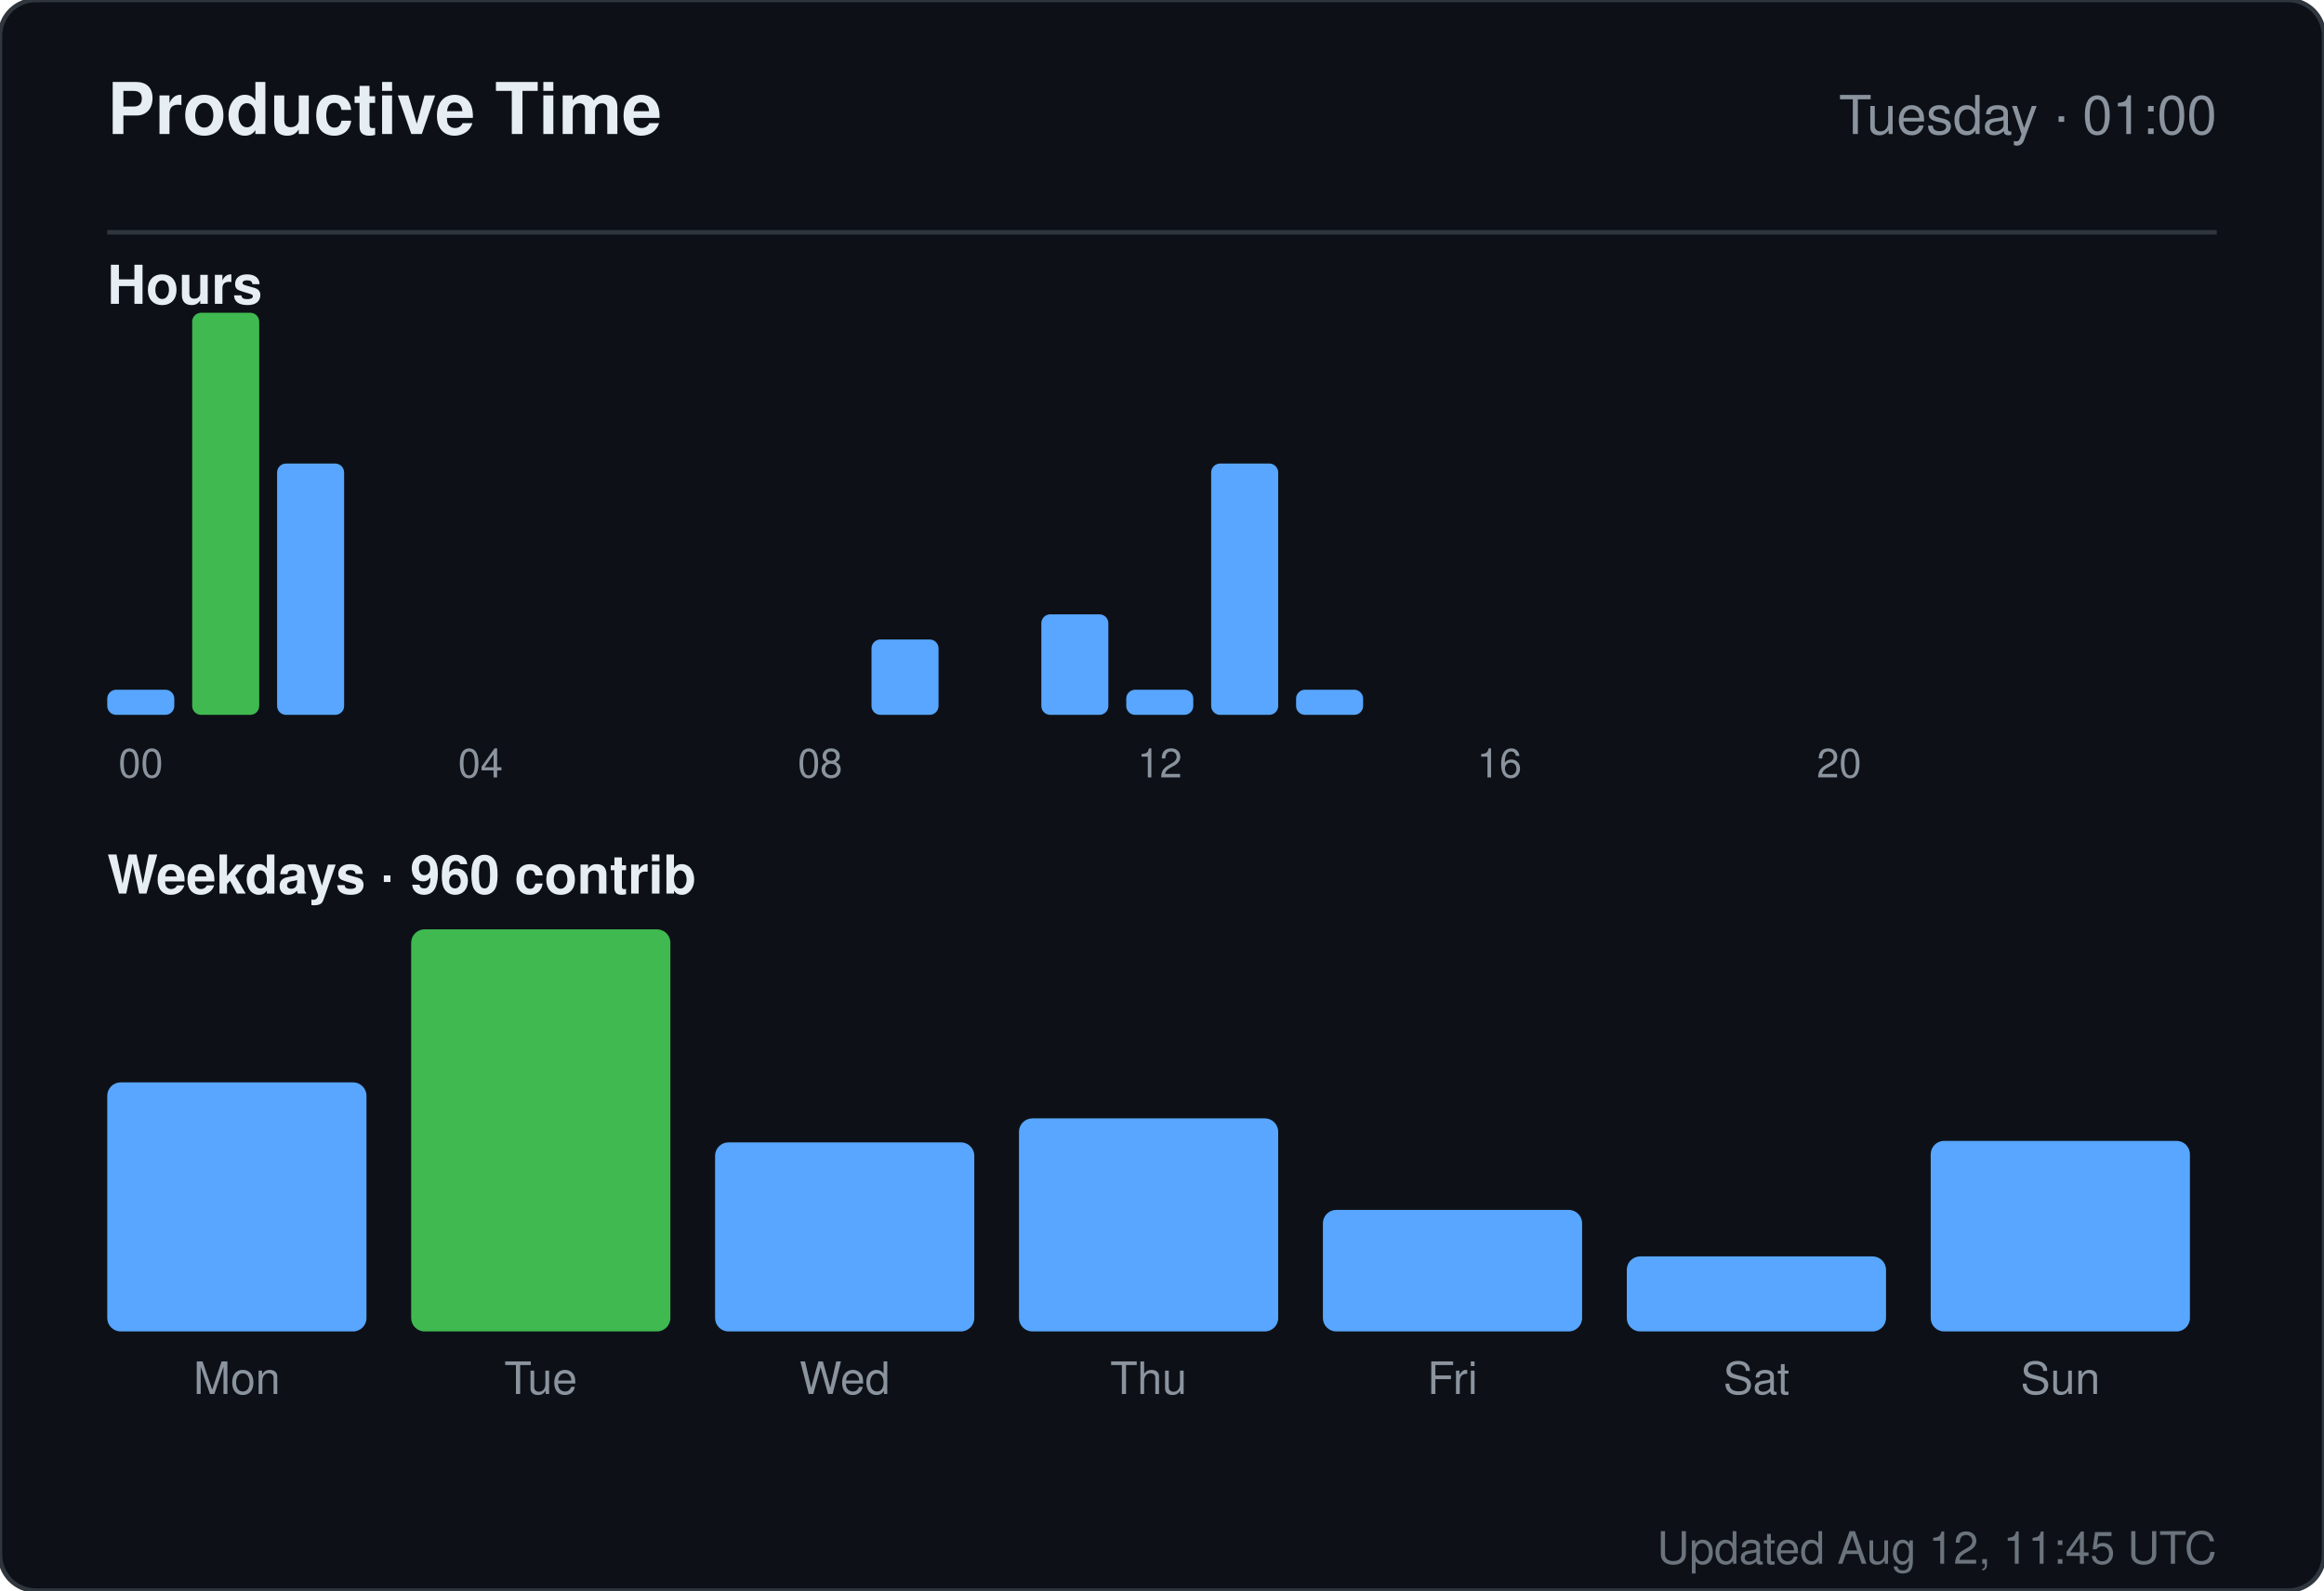
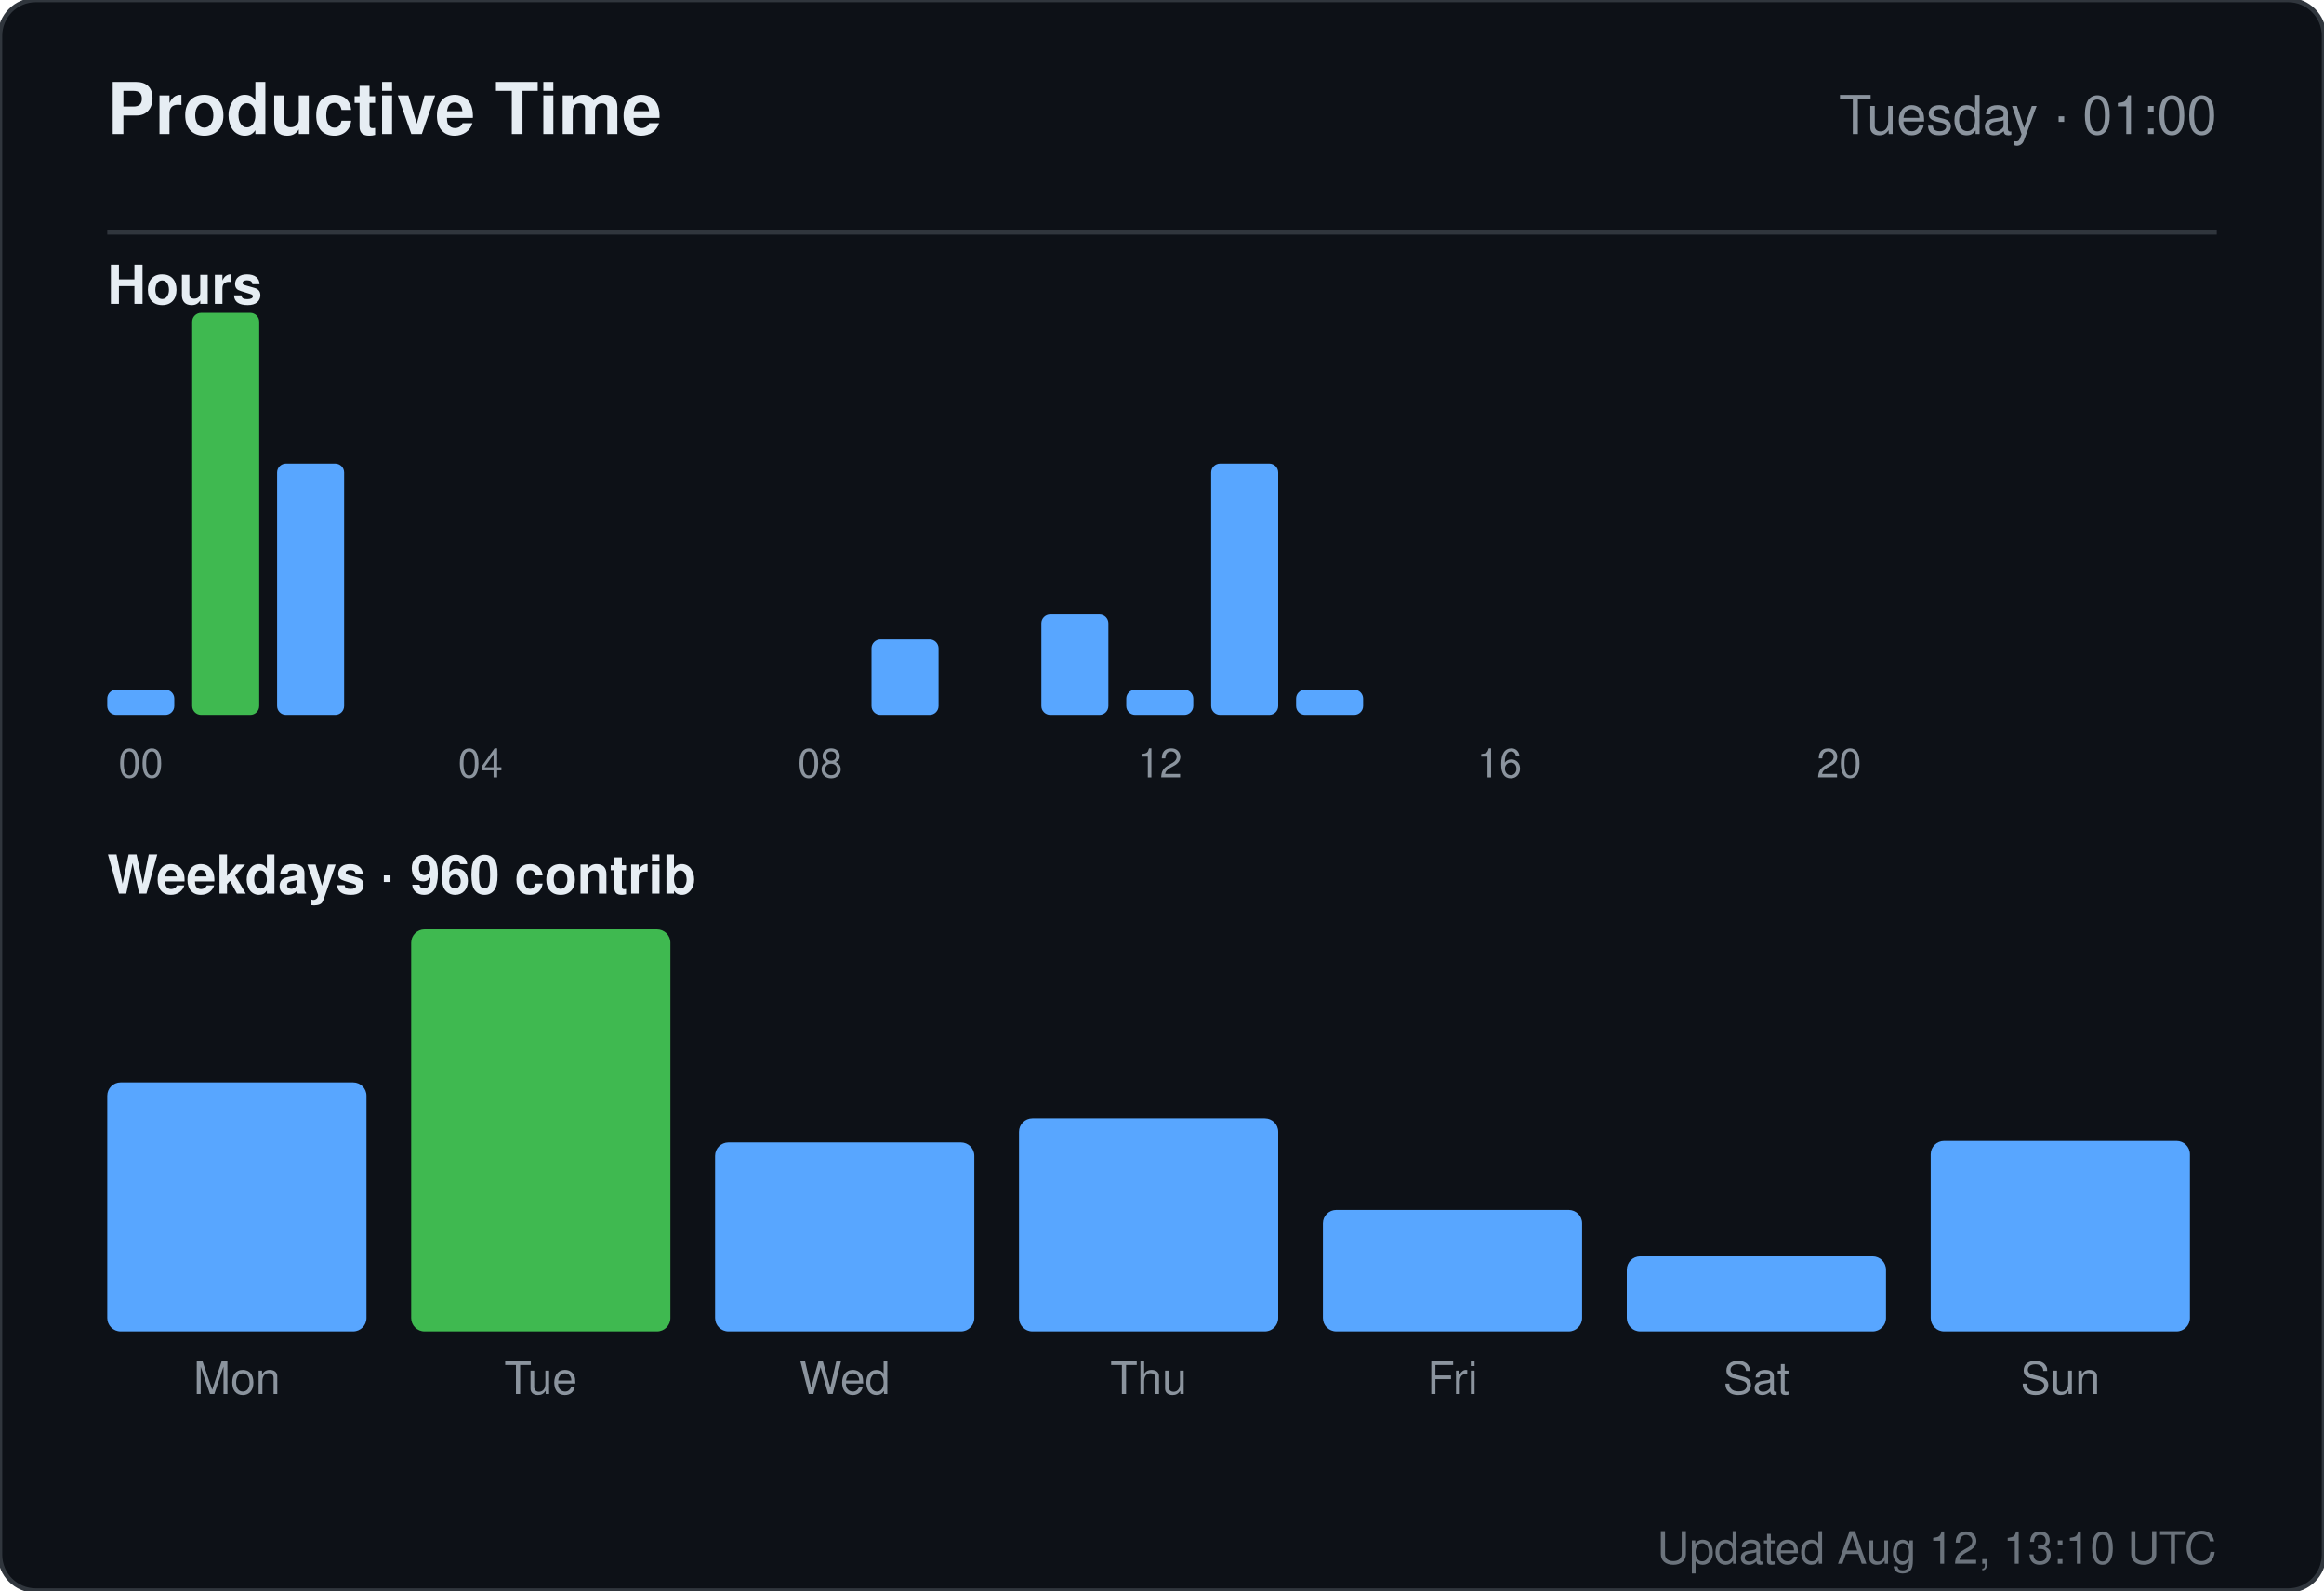
<svg xmlns="http://www.w3.org/2000/svg" width="520" height="356" viewBox="0 0 520 356" role="img" aria-label="Productive time for sandiirawan12">
  <rect width="520" height="356" rx="8" fill="#0d1117" stroke="#30363d" />
  <g font-family="-apple-system, BlinkMacSystemFont, Segoe UI, Helvetica, Arial, sans-serif">
    <text x="24" y="30" fill="#e6edf3" font-size="16" font-weight="700">Productive Time</text>
    <text x="496" y="30" fill="#8b949e" font-size="12" text-anchor="end">Tuesday · 01:00</text>
    <line x1="24" y1="52" x2="496" y2="52" stroke="#30363d" />
    <text x="24" y="68" fill="#e6edf3" font-size="12" font-weight="600">Hours</text>
    <rect x="24" y="154.375" width="15" height="5.625" rx="2" fill="#58a6ff" />
    <text x="31.5" y="174" fill="#8b949e" font-size="9" text-anchor="middle">00</text>
    <rect x="43" y="70" width="15" height="90" rx="2" fill="#3fb950" />
    <rect x="62" y="103.75" width="15" height="56.25" rx="2" fill="#58a6ff" />
    <rect x="81" y="160" width="15" height="0" rx="2" fill="#58a6ff" />
    <rect x="100" y="160" width="15" height="0" rx="2" fill="#58a6ff" />
    <text x="107.5" y="174" fill="#8b949e" font-size="9" text-anchor="middle">04</text>
    <rect x="119" y="160" width="15" height="0" rx="2" fill="#58a6ff" />
    <rect x="138" y="160" width="15" height="0" rx="2" fill="#58a6ff" />
    <rect x="157" y="160" width="15" height="0" rx="2" fill="#58a6ff" />
    <rect x="176" y="160" width="15" height="0" rx="2" fill="#58a6ff" />
    <text x="183.5" y="174" fill="#8b949e" font-size="9" text-anchor="middle">08</text>
    <rect x="195" y="143.125" width="15" height="16.875" rx="2" fill="#58a6ff" />
    <rect x="214" y="160" width="15" height="0" rx="2" fill="#58a6ff" />
    <rect x="233" y="137.5" width="15" height="22.5" rx="2" fill="#58a6ff" />
    <rect x="252" y="154.375" width="15" height="5.625" rx="2" fill="#58a6ff" />
    <text x="259.5" y="174" fill="#8b949e" font-size="9" text-anchor="middle">12</text>
    <rect x="271" y="103.75" width="15" height="56.25" rx="2" fill="#58a6ff" />
    <rect x="290" y="154.375" width="15" height="5.625" rx="2" fill="#58a6ff" />
    <rect x="309" y="160" width="15" height="0" rx="2" fill="#58a6ff" />
    <rect x="328" y="160" width="15" height="0" rx="2" fill="#58a6ff" />
    <text x="335.5" y="174" fill="#8b949e" font-size="9" text-anchor="middle">16</text>
    <rect x="347" y="160" width="15" height="0" rx="2" fill="#58a6ff" />
    <rect x="366" y="160" width="15" height="0" rx="2" fill="#58a6ff" />
    <rect x="385" y="160" width="15" height="0" rx="2" fill="#58a6ff" />
    <rect x="404" y="160" width="15" height="0" rx="2" fill="#58a6ff" />
    <text x="411.5" y="174" fill="#8b949e" font-size="9" text-anchor="middle">20</text>
    <rect x="423" y="160" width="15" height="0" rx="2" fill="#58a6ff" />
    <rect x="442" y="160" width="15" height="0" rx="2" fill="#58a6ff" />
    <rect x="461" y="160" width="15" height="0" rx="2" fill="#58a6ff" />
    <text x="24" y="200" fill="#e6edf3" font-size="12" font-weight="600">Weekdays · 960 contrib</text>
    <rect x="24" y="242.254" width="58" height="55.746" rx="3" fill="#58a6ff" />
    <text x="53" y="312" fill="#8b949e" font-size="10" text-anchor="middle">Mon</text>
    <rect x="92" y="208" width="58" height="90" rx="3" fill="#3fb950" />
    <text x="121" y="312" fill="#8b949e" font-size="10" text-anchor="middle">Tue</text>
    <rect x="160" y="255.687" width="58" height="42.313" rx="3" fill="#58a6ff" />
    <text x="189" y="312" fill="#8b949e" font-size="10" text-anchor="middle">Wed</text>
    <rect x="228" y="250.313" width="58" height="47.687" rx="3" fill="#58a6ff" />
    <text x="257" y="312" fill="#8b949e" font-size="10" text-anchor="middle">Thu</text>
    <rect x="296" y="270.799" width="58" height="27.201" rx="3" fill="#58a6ff" />
    <text x="325" y="312" fill="#8b949e" font-size="10" text-anchor="middle">Fri</text>
    <rect x="364" y="281.209" width="58" height="16.791" rx="3" fill="#58a6ff" />
    <text x="393" y="312" fill="#8b949e" font-size="10" text-anchor="middle">Sat</text>
    <rect x="432" y="255.351" width="58" height="42.649" rx="3" fill="#58a6ff" />
    <text x="461" y="312" fill="#8b949e" font-size="10" text-anchor="middle">Sun</text>
-     <text x="496" y="350" fill="#8b949e" font-size="10" text-anchor="end" opacity="0.75">Updated Aug 12, 11:45 UTC</text>
+     <text x="496" y="350" fill="#8b949e" font-size="10" text-anchor="end" opacity="0.75">Updated Aug 12, 13:10 UTC</text>
  </g>
</svg>
